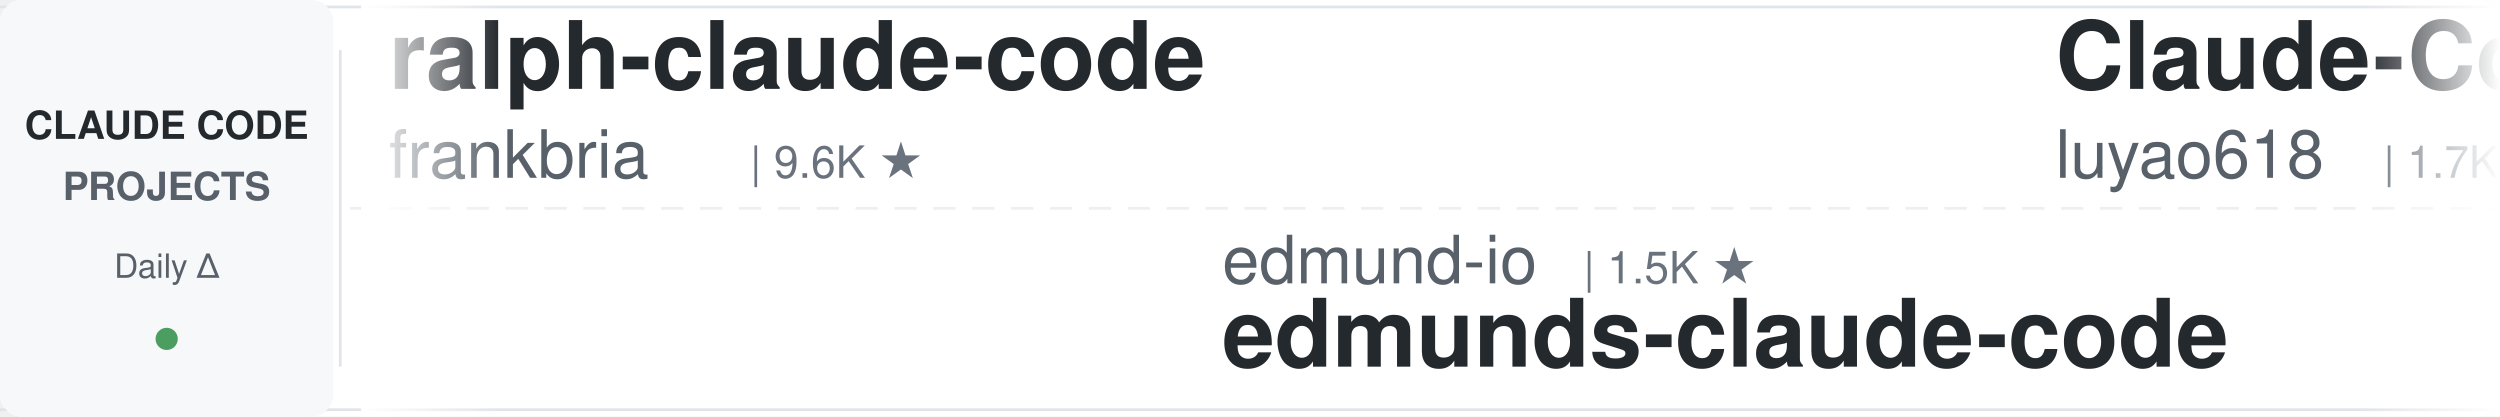
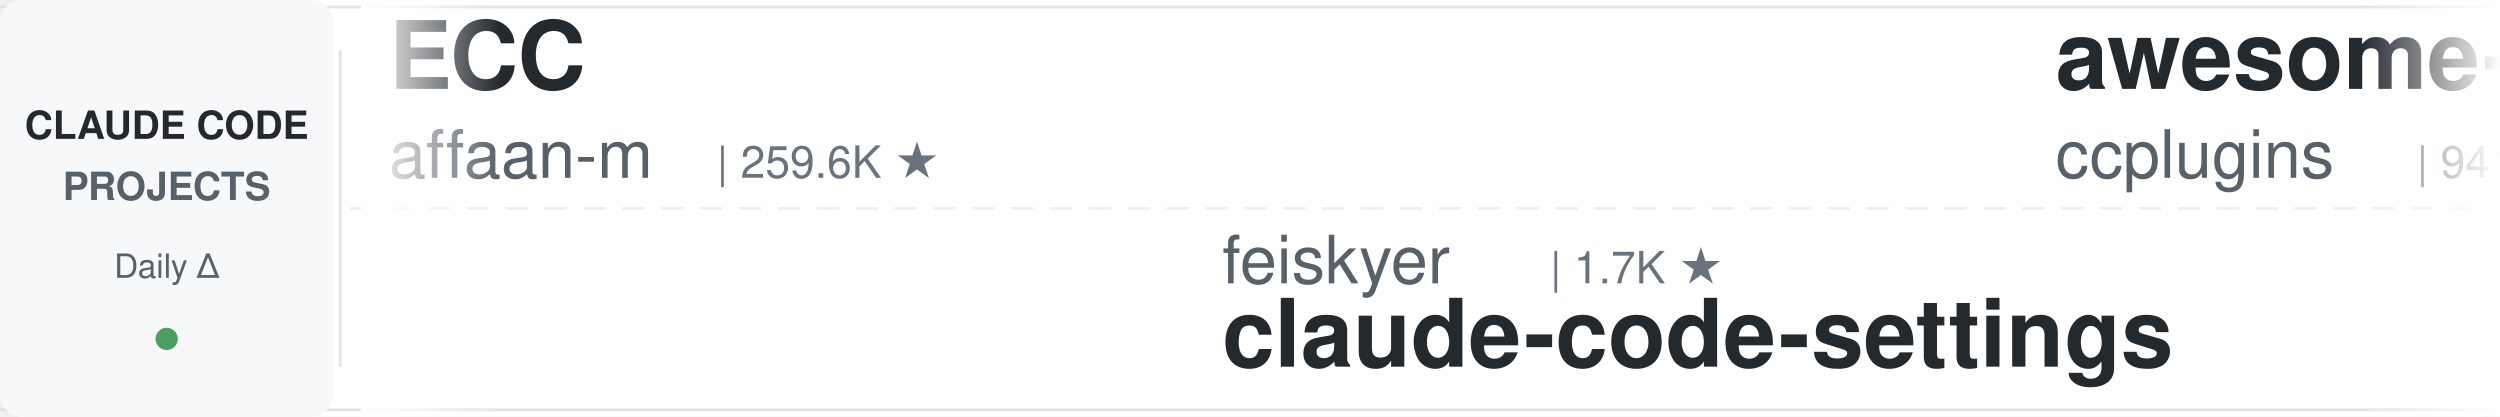
<svg xmlns="http://www.w3.org/2000/svg" width="900" height="150">
  <defs>
    <linearGradient id="leftFade" x1="0%" y1="0%" x2="100%" y2="0%">
      <stop offset="0%" style="stop-color:#ffffff;stop-opacity:1" />
      <stop offset="100%" style="stop-color:#ffffff;stop-opacity:0" />
    </linearGradient>
    <linearGradient id="rightFade" x1="0%" y1="0%" x2="100%" y2="0%">
      <stop offset="0%" style="stop-color:#ffffff;stop-opacity:0" />
      <stop offset="100%" style="stop-color:#ffffff;stop-opacity:1" />
    </linearGradient>
  </defs>
  <rect width="900" height="150" fill="#ffffff" rx="8" />
  <rect x="0" y="2" width="900" height="1" fill="#e1e4e8" />
  <rect x="0" y="147" width="900" height="1" fill="#e1e4e8" />
  <line x1="0" y1="75" x2="900" y2="75" stroke="#e1e4e8" stroke-width="1" stroke-dasharray="8 6" opacity="0.6" />
  <rect x="0" y="0" width="120" height="150" fill="#f6f8fa" rx="8" />
  <text x="60" y="50" font-family="-apple-system, BlinkMacSystemFont, 'Segoe UI', Helvetica, Arial, sans-serif" font-size="14" font-weight="600" fill="#24292e" text-anchor="middle">CLAUDE CODE</text>
  <text x="60" y="72" font-family="-apple-system, BlinkMacSystemFont, 'Segoe UI', Helvetica, Arial, sans-serif" font-size="14" font-weight="600" fill="#586069" text-anchor="middle">PROJECTS</text>
  <text x="60" y="100" font-family="-apple-system, BlinkMacSystemFont, 'Segoe UI', Helvetica, Arial, sans-serif" font-size="12" font-weight="500" fill="#586069" text-anchor="middle">Daily Δ</text>
  <circle cx="60" cy="122" r="4" fill="#22863a" opacity="0.8" />
  <rect x="122" y="18" width="1" height="114" fill="#e1e4e8" />
  <clipPath id="tickerClip">
    <rect x="130" y="0" width="770" height="150" />
  </clipPath>
  <g clip-path="url(#tickerClip)">
    <g id="tickerItems">
      <animateTransform attributeName="transform" attributeType="XML" type="translate" from="0 0" to="-3000 0" dur="54s" repeatCount="indefinite" />
      <g transform="translate(0, 0)">
-         <text x="140" y="32" font-family="-apple-system, BlinkMacSystemFont, 'Segoe UI', Helvetica, Arial, sans-serif" font-size="34" font-weight="600" fill="#24292e">ralph-claude-code</text>
-         <text x="140" y="64" font-family="-apple-system, BlinkMacSystemFont, 'Segoe UI', Helvetica, Arial, sans-serif" font-size="24" font-weight="400" fill="#586069">frankbria</text>
-         <text x="270" y="64" font-family="-apple-system, BlinkMacSystemFont, 'Segoe UI', Helvetica, Arial, sans-serif" font-size="16" font-weight="500" fill="#6a737d">| 9.6K ★</text>
+         <text x="140" y="32" font-family="-apple-system, BlinkMacSystemFont, 'Segoe UI', Helvetica, Arial, sans-serif" font-size="34" font-weight="600" fill="#24292e">ECC</text>
+         <text x="140" y="64" font-family="-apple-system, BlinkMacSystemFont, 'Segoe UI', Helvetica, Arial, sans-serif" font-size="24" font-weight="400" fill="#586069">affaan-m</text>
+         <text x="258" y="64" font-family="-apple-system, BlinkMacSystemFont, 'Segoe UI', Helvetica, Arial, sans-serif" font-size="16" font-weight="500" fill="#6a737d">| 259.6K ★</text>
      </g>
      <g transform="translate(300, 0)">
-         <text x="140" y="102" font-family="-apple-system, BlinkMacSystemFont, 'Segoe UI', Helvetica, Arial, sans-serif" font-size="24" font-weight="400" fill="#586069">edmund-io</text>
-         <text x="270" y="102" font-family="-apple-system, BlinkMacSystemFont, 'Segoe UI', Helvetica, Arial, sans-serif" font-size="16" font-weight="500" fill="#6a737d">| 1.5K ★</text>
-         <text x="140" y="132" font-family="-apple-system, BlinkMacSystemFont, 'Segoe UI', Helvetica, Arial, sans-serif" font-size="34" font-weight="600" fill="#24292e">edmunds-claude-code</text>
+         <text x="140" y="102" font-family="-apple-system, BlinkMacSystemFont, 'Segoe UI', Helvetica, Arial, sans-serif" font-size="24" font-weight="400" fill="#586069">feiskyer</text>
+         <text x="258" y="102" font-family="-apple-system, BlinkMacSystemFont, 'Segoe UI', Helvetica, Arial, sans-serif" font-size="16" font-weight="500" fill="#6a737d">| 1.7K ★</text>
+         <text x="140" y="132" font-family="-apple-system, BlinkMacSystemFont, 'Segoe UI', Helvetica, Arial, sans-serif" font-size="34" font-weight="600" fill="#24292e">claude-code-settings</text>
      </g>
      <g transform="translate(600, 0)">
-         <text x="140" y="32" font-family="-apple-system, BlinkMacSystemFont, 'Segoe UI', Helvetica, Arial, sans-serif" font-size="34" font-weight="600" fill="#24292e">Claude-Code-Source-Study</text>
-         <text x="140" y="64" font-family="-apple-system, BlinkMacSystemFont, 'Segoe UI', Helvetica, Arial, sans-serif" font-size="24" font-weight="400" fill="#586069">luyao618</text>
-         <text x="258" y="64" font-family="-apple-system, BlinkMacSystemFont, 'Segoe UI', Helvetica, Arial, sans-serif" font-size="16" font-weight="500" fill="#6a737d">| 1.7K ★</text>
+         <text x="140" y="32" font-family="-apple-system, BlinkMacSystemFont, 'Segoe UI', Helvetica, Arial, sans-serif" font-size="34" font-weight="600" fill="#24292e">awesome-claude-code-plug...</text>
+         <text x="140" y="64" font-family="-apple-system, BlinkMacSystemFont, 'Segoe UI', Helvetica, Arial, sans-serif" font-size="24" font-weight="400" fill="#586069">ccplugins</text>
+         <text x="270" y="64" font-family="-apple-system, BlinkMacSystemFont, 'Segoe UI', Helvetica, Arial, sans-serif" font-size="16" font-weight="500" fill="#6a737d">| 941 ★</text>
      </g>
      <g transform="translate(900, 0)">
-         <text x="140" y="102" font-family="-apple-system, BlinkMacSystemFont, 'Segoe UI', Helvetica, Arial, sans-serif" font-size="24" font-weight="400" fill="#586069">andrew-kramer-inno</text>
-         <text x="378" y="102" font-family="-apple-system, BlinkMacSystemFont, 'Segoe UI', Helvetica, Arial, sans-serif" font-size="16" font-weight="500" fill="#6a737d">| 596 ★</text>
-         <text x="140" y="132" font-family="-apple-system, BlinkMacSystemFont, 'Segoe UI', Helvetica, Arial, sans-serif" font-size="34" font-weight="600" fill="#24292e">claude-code-source-build</text>
+         <text x="140" y="102" font-family="-apple-system, BlinkMacSystemFont, 'Segoe UI', Helvetica, Arial, sans-serif" font-size="24" font-weight="400" fill="#586069">xu-xiang</text>
+         <text x="258" y="102" font-family="-apple-system, BlinkMacSystemFont, 'Segoe UI', Helvetica, Arial, sans-serif" font-size="16" font-weight="500" fill="#6a737d">| 1.9K ★</text>
+         <text x="140" y="132" font-family="-apple-system, BlinkMacSystemFont, 'Segoe UI', Helvetica, Arial, sans-serif" font-size="34" font-weight="600" fill="#24292e">everything-claude-code-z...</text>
      </g>
      <g transform="translate(1200, 0)">
-         <text x="140" y="32" font-family="-apple-system, BlinkMacSystemFont, 'Segoe UI', Helvetica, Arial, sans-serif" font-size="34" font-weight="600" fill="#24292e">claude-code-router</text>
-         <text x="140" y="64" font-family="-apple-system, BlinkMacSystemFont, 'Segoe UI', Helvetica, Arial, sans-serif" font-size="24" font-weight="400" fill="#586069">musistudio</text>
-         <text x="282" y="64" font-family="-apple-system, BlinkMacSystemFont, 'Segoe UI', Helvetica, Arial, sans-serif" font-size="16" font-weight="500" fill="#6a737d">| 37.3K ★</text>
+         <text x="140" y="32" font-family="-apple-system, BlinkMacSystemFont, 'Segoe UI', Helvetica, Arial, sans-serif" font-size="34" font-weight="600" fill="#24292e">claude-code-proxy</text>
+         <text x="140" y="64" font-family="-apple-system, BlinkMacSystemFont, 'Segoe UI', Helvetica, Arial, sans-serif" font-size="24" font-weight="400" fill="#586069">1rgs</text>
+         <text x="210" y="64" font-family="-apple-system, BlinkMacSystemFont, 'Segoe UI', Helvetica, Arial, sans-serif" font-size="16" font-weight="500" fill="#6a737d">| 3.7K ★</text>
      </g>
      <g transform="translate(1500, 0)">
-         <text x="140" y="102" font-family="-apple-system, BlinkMacSystemFont, 'Segoe UI', Helvetica, Arial, sans-serif" font-size="24" font-weight="400" fill="#586069">huangserva</text>
-         <text x="282" y="102" font-family="-apple-system, BlinkMacSystemFont, 'Segoe UI', Helvetica, Arial, sans-serif" font-size="16" font-weight="500" fill="#6a737d">| 629 ★</text>
-         <text x="140" y="132" font-family="-apple-system, BlinkMacSystemFont, 'Segoe UI', Helvetica, Arial, sans-serif" font-size="34" font-weight="600" fill="#24292e">claude-code-cli</text>
-       </g>
-       <g transform="translate(1800, 0)">
-         <text x="140" y="32" font-family="-apple-system, BlinkMacSystemFont, 'Segoe UI', Helvetica, Arial, sans-serif" font-size="34" font-weight="600" fill="#24292e">my-claude-code-setup</text>
-         <text x="140" y="64" font-family="-apple-system, BlinkMacSystemFont, 'Segoe UI', Helvetica, Arial, sans-serif" font-size="24" font-weight="400" fill="#586069">centminmod</text>
-         <text x="282" y="64" font-family="-apple-system, BlinkMacSystemFont, 'Segoe UI', Helvetica, Arial, sans-serif" font-size="16" font-weight="500" fill="#6a737d">| 2.6K ★</text>
-       </g>
-       <g transform="translate(2100, 0)">
        <text x="140" y="102" font-family="-apple-system, BlinkMacSystemFont, 'Segoe UI', Helvetica, Arial, sans-serif" font-size="24" font-weight="400" fill="#586069">jqueryscript</text>
        <text x="306" y="102" font-family="-apple-system, BlinkMacSystemFont, 'Segoe UI', Helvetica, Arial, sans-serif" font-size="16" font-weight="500" fill="#6a737d">| 516 ★</text>
        <text x="140" y="132" font-family="-apple-system, BlinkMacSystemFont, 'Segoe UI', Helvetica, Arial, sans-serif" font-size="34" font-weight="600" fill="#24292e">awesome-claude-code</text>
      </g>
+       <g transform="translate(1800, 0)">
+         <text x="140" y="32" font-family="-apple-system, BlinkMacSystemFont, 'Segoe UI', Helvetica, Arial, sans-serif" font-size="34" font-weight="600" fill="#24292e">claude-code-source</text>
+         <text x="140" y="64" font-family="-apple-system, BlinkMacSystemFont, 'Segoe UI', Helvetica, Arial, sans-serif" font-size="24" font-weight="400" fill="#586069">AprilNEA</text>
+         <text x="258" y="64" font-family="-apple-system, BlinkMacSystemFont, 'Segoe UI', Helvetica, Arial, sans-serif" font-size="16" font-weight="500" fill="#6a737d">| 391 ★</text>
+       </g>
+       <g transform="translate(2100, 0)">
+         <text x="140" y="102" font-family="-apple-system, BlinkMacSystemFont, 'Segoe UI', Helvetica, Arial, sans-serif" font-size="24" font-weight="400" fill="#586069">ding113</text>
+         <text x="246" y="102" font-family="-apple-system, BlinkMacSystemFont, 'Segoe UI', Helvetica, Arial, sans-serif" font-size="16" font-weight="500" fill="#6a737d">| 3.4K ★</text>
+         <text x="140" y="132" font-family="-apple-system, BlinkMacSystemFont, 'Segoe UI', Helvetica, Arial, sans-serif" font-size="34" font-weight="600" fill="#24292e">claude-code-hub</text>
+       </g>
      <g transform="translate(2400, 0)">
-         <text x="140" y="32" font-family="-apple-system, BlinkMacSystemFont, 'Segoe UI', Helvetica, Arial, sans-serif" font-size="34" font-weight="600" fill="#24292e">claude-code-my-workflow</text>
-         <text x="140" y="64" font-family="-apple-system, BlinkMacSystemFont, 'Segoe UI', Helvetica, Arial, sans-serif" font-size="24" font-weight="400" fill="#586069">pedrohcgs</text>
-         <text x="270" y="64" font-family="-apple-system, BlinkMacSystemFont, 'Segoe UI', Helvetica, Arial, sans-serif" font-size="16" font-weight="500" fill="#6a737d">| 1.6K ★</text>
+         <text x="140" y="32" font-family="-apple-system, BlinkMacSystemFont, 'Segoe UI', Helvetica, Arial, sans-serif" font-size="34" font-weight="600" fill="#24292e">claude-code-telegram</text>
+         <text x="140" y="64" font-family="-apple-system, BlinkMacSystemFont, 'Segoe UI', Helvetica, Arial, sans-serif" font-size="24" font-weight="400" fill="#586069">overwirehq</text>
+         <text x="282" y="64" font-family="-apple-system, BlinkMacSystemFont, 'Segoe UI', Helvetica, Arial, sans-serif" font-size="16" font-weight="500" fill="#6a737d">| 2.8K ★</text>
      </g>
      <g transform="translate(2700, 0)">
-         <text x="140" y="102" font-family="-apple-system, BlinkMacSystemFont, 'Segoe UI', Helvetica, Arial, sans-serif" font-size="24" font-weight="400" fill="#586069">Alishahryar1</text>
-         <text x="306" y="102" font-family="-apple-system, BlinkMacSystemFont, 'Segoe UI', Helvetica, Arial, sans-serif" font-size="16" font-weight="500" fill="#6a737d">| 55.1K ★</text>
-         <text x="140" y="132" font-family="-apple-system, BlinkMacSystemFont, 'Segoe UI', Helvetica, Arial, sans-serif" font-size="34" font-weight="600" fill="#24292e">free-claude-code</text>
+         <text x="140" y="102" font-family="-apple-system, BlinkMacSystemFont, 'Segoe UI', Helvetica, Arial, sans-serif" font-size="24" font-weight="400" fill="#586069">lorryjovens-hub</text>
+         <text x="342" y="102" font-family="-apple-system, BlinkMacSystemFont, 'Segoe UI', Helvetica, Arial, sans-serif" font-size="16" font-weight="500" fill="#6a737d">| 1.7K ★</text>
+         <text x="140" y="132" font-family="-apple-system, BlinkMacSystemFont, 'Segoe UI', Helvetica, Arial, sans-serif" font-size="34" font-weight="600" fill="#24292e">claude-code-rust</text>
      </g>
      <g transform="translate(3000, 0)">
-         <text x="140" y="32" font-family="-apple-system, BlinkMacSystemFont, 'Segoe UI', Helvetica, Arial, sans-serif" font-size="34" font-weight="600" fill="#24292e">ralph-claude-code</text>
-         <text x="140" y="64" font-family="-apple-system, BlinkMacSystemFont, 'Segoe UI', Helvetica, Arial, sans-serif" font-size="24" font-weight="400" fill="#586069">frankbria</text>
-         <text x="270" y="64" font-family="-apple-system, BlinkMacSystemFont, 'Segoe UI', Helvetica, Arial, sans-serif" font-size="16" font-weight="500" fill="#6a737d">| 9.6K ★</text>
+         <text x="140" y="32" font-family="-apple-system, BlinkMacSystemFont, 'Segoe UI', Helvetica, Arial, sans-serif" font-size="34" font-weight="600" fill="#24292e">ECC</text>
+         <text x="140" y="64" font-family="-apple-system, BlinkMacSystemFont, 'Segoe UI', Helvetica, Arial, sans-serif" font-size="24" font-weight="400" fill="#586069">affaan-m</text>
+         <text x="258" y="64" font-family="-apple-system, BlinkMacSystemFont, 'Segoe UI', Helvetica, Arial, sans-serif" font-size="16" font-weight="500" fill="#6a737d">| 259.6K ★</text>
      </g>
      <g transform="translate(3300, 0)">
-         <text x="140" y="102" font-family="-apple-system, BlinkMacSystemFont, 'Segoe UI', Helvetica, Arial, sans-serif" font-size="24" font-weight="400" fill="#586069">edmund-io</text>
-         <text x="270" y="102" font-family="-apple-system, BlinkMacSystemFont, 'Segoe UI', Helvetica, Arial, sans-serif" font-size="16" font-weight="500" fill="#6a737d">| 1.5K ★</text>
-         <text x="140" y="132" font-family="-apple-system, BlinkMacSystemFont, 'Segoe UI', Helvetica, Arial, sans-serif" font-size="34" font-weight="600" fill="#24292e">edmunds-claude-code</text>
+         <text x="140" y="102" font-family="-apple-system, BlinkMacSystemFont, 'Segoe UI', Helvetica, Arial, sans-serif" font-size="24" font-weight="400" fill="#586069">feiskyer</text>
+         <text x="258" y="102" font-family="-apple-system, BlinkMacSystemFont, 'Segoe UI', Helvetica, Arial, sans-serif" font-size="16" font-weight="500" fill="#6a737d">| 1.7K ★</text>
+         <text x="140" y="132" font-family="-apple-system, BlinkMacSystemFont, 'Segoe UI', Helvetica, Arial, sans-serif" font-size="34" font-weight="600" fill="#24292e">claude-code-settings</text>
      </g>
      <g transform="translate(3600, 0)">
-         <text x="140" y="32" font-family="-apple-system, BlinkMacSystemFont, 'Segoe UI', Helvetica, Arial, sans-serif" font-size="34" font-weight="600" fill="#24292e">Claude-Code-Source-Study</text>
-         <text x="140" y="64" font-family="-apple-system, BlinkMacSystemFont, 'Segoe UI', Helvetica, Arial, sans-serif" font-size="24" font-weight="400" fill="#586069">luyao618</text>
-         <text x="258" y="64" font-family="-apple-system, BlinkMacSystemFont, 'Segoe UI', Helvetica, Arial, sans-serif" font-size="16" font-weight="500" fill="#6a737d">| 1.7K ★</text>
+         <text x="140" y="32" font-family="-apple-system, BlinkMacSystemFont, 'Segoe UI', Helvetica, Arial, sans-serif" font-size="34" font-weight="600" fill="#24292e">awesome-claude-code-plug...</text>
+         <text x="140" y="64" font-family="-apple-system, BlinkMacSystemFont, 'Segoe UI', Helvetica, Arial, sans-serif" font-size="24" font-weight="400" fill="#586069">ccplugins</text>
+         <text x="270" y="64" font-family="-apple-system, BlinkMacSystemFont, 'Segoe UI', Helvetica, Arial, sans-serif" font-size="16" font-weight="500" fill="#6a737d">| 941 ★</text>
      </g>
      <g transform="translate(3900, 0)">
-         <text x="140" y="102" font-family="-apple-system, BlinkMacSystemFont, 'Segoe UI', Helvetica, Arial, sans-serif" font-size="24" font-weight="400" fill="#586069">andrew-kramer-inno</text>
-         <text x="378" y="102" font-family="-apple-system, BlinkMacSystemFont, 'Segoe UI', Helvetica, Arial, sans-serif" font-size="16" font-weight="500" fill="#6a737d">| 596 ★</text>
-         <text x="140" y="132" font-family="-apple-system, BlinkMacSystemFont, 'Segoe UI', Helvetica, Arial, sans-serif" font-size="34" font-weight="600" fill="#24292e">claude-code-source-build</text>
+         <text x="140" y="102" font-family="-apple-system, BlinkMacSystemFont, 'Segoe UI', Helvetica, Arial, sans-serif" font-size="24" font-weight="400" fill="#586069">xu-xiang</text>
+         <text x="258" y="102" font-family="-apple-system, BlinkMacSystemFont, 'Segoe UI', Helvetica, Arial, sans-serif" font-size="16" font-weight="500" fill="#6a737d">| 1.9K ★</text>
+         <text x="140" y="132" font-family="-apple-system, BlinkMacSystemFont, 'Segoe UI', Helvetica, Arial, sans-serif" font-size="34" font-weight="600" fill="#24292e">everything-claude-code-z...</text>
      </g>
    </g>
  </g>
  <rect x="130" y="0" width="50" height="150" fill="url(#leftFade)" />
  <rect x="850" y="0" width="50" height="150" fill="url(#rightFade)" />
</svg>
